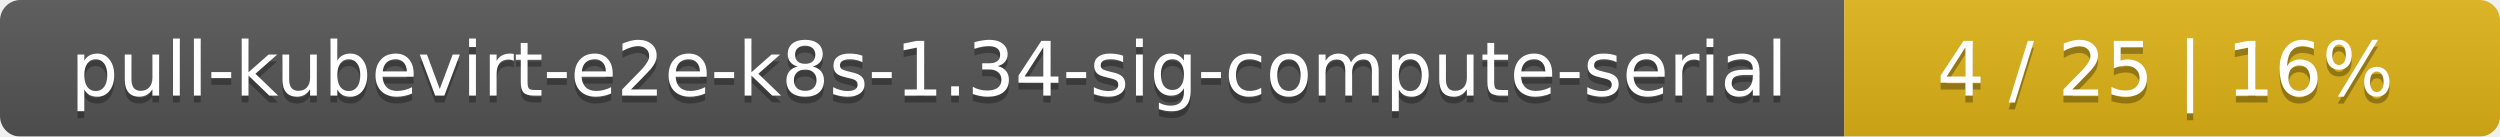
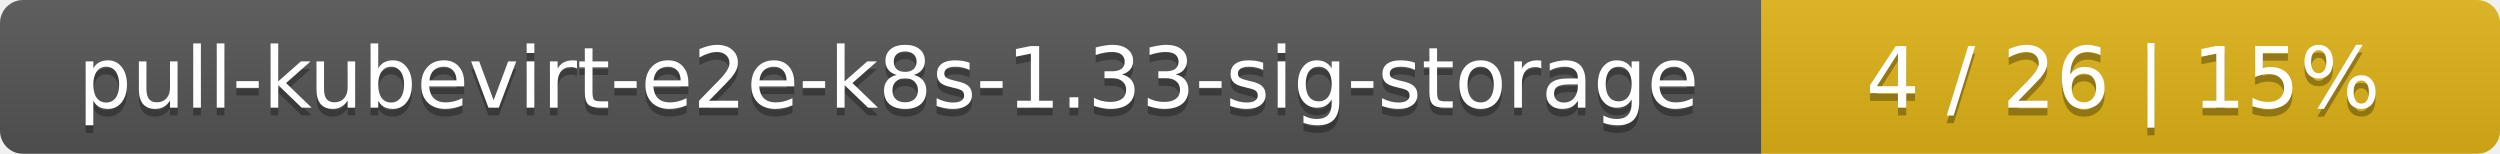
- <svg xmlns="http://www.w3.org/2000/svg" width="366" height="20">
+ <svg xmlns="http://www.w3.org/2000/svg" width="325" height="20">
  <linearGradient id="smooth" x2="0" y2="100%">
    <stop offset="0" stop-color="#bbb" stop-opacity=".1" />
    <stop offset="1" stop-opacity=".1" />
  </linearGradient>
  <mask id="round">
-     <rect width="366" height="20" rx="3" fill="#fff" />
+     <rect width="325" height="20" rx="3" fill="#fff" />
  </mask>
  <g mask="url(#round)">
-     <rect width="270" height="20" fill="#555" />
-     <rect x="270" width="96" height="20" fill="#dfb317" />
-     <rect width="366" height="20" fill="url(#smooth)" />
+     <rect width="229" height="20" fill="#555" />
+     <rect x="229" width="96" height="20" fill="#dfb317" />
+     <rect width="325" height="20" fill="url(#smooth)" />
  </g>
  <g fill="#fff" text-anchor="middle" font-family="DejaVu Sans,Verdana,Geneva,sans-serif" font-size="11">
-     <text x="136" y="15" fill="#010101" fill-opacity=".3">pull-kubevirt-e2e-k8s-1.34-sig-compute-serial</text>
-     <text x="136" y="14">pull-kubevirt-e2e-k8s-1.34-sig-compute-serial</text>
-     <text x="317" y="15" fill="#010101" fill-opacity=".3">4 / 25    |    16%</text>
-     <text x="317" y="14">4 / 25    |    16%</text>
+     <text x="115.5" y="15" fill="#010101" fill-opacity=".3">pull-kubevirt-e2e-k8s-1.33-sig-storage</text>
+     <text x="115.5" y="14">pull-kubevirt-e2e-k8s-1.33-sig-storage</text>
+     <text x="276" y="15" fill="#010101" fill-opacity=".3">4 / 26    |    15%</text>
+     <text x="276" y="14">4 / 26    |    15%</text>
  </g>
</svg>
